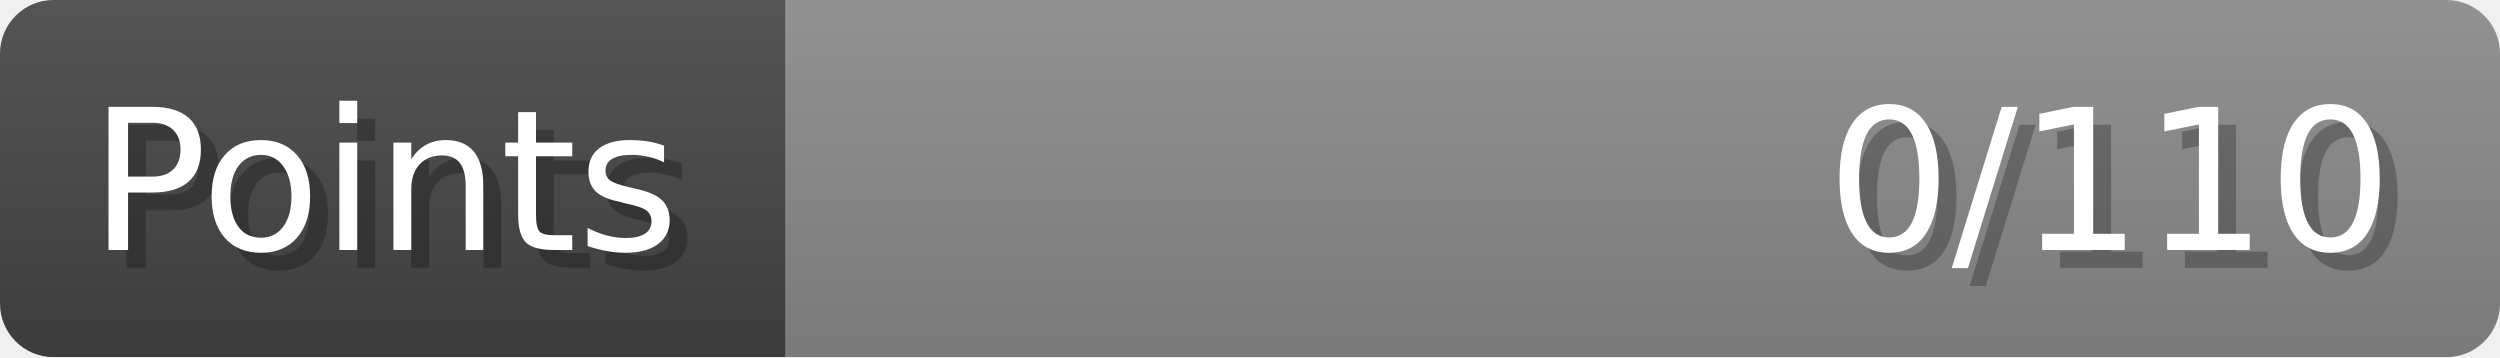
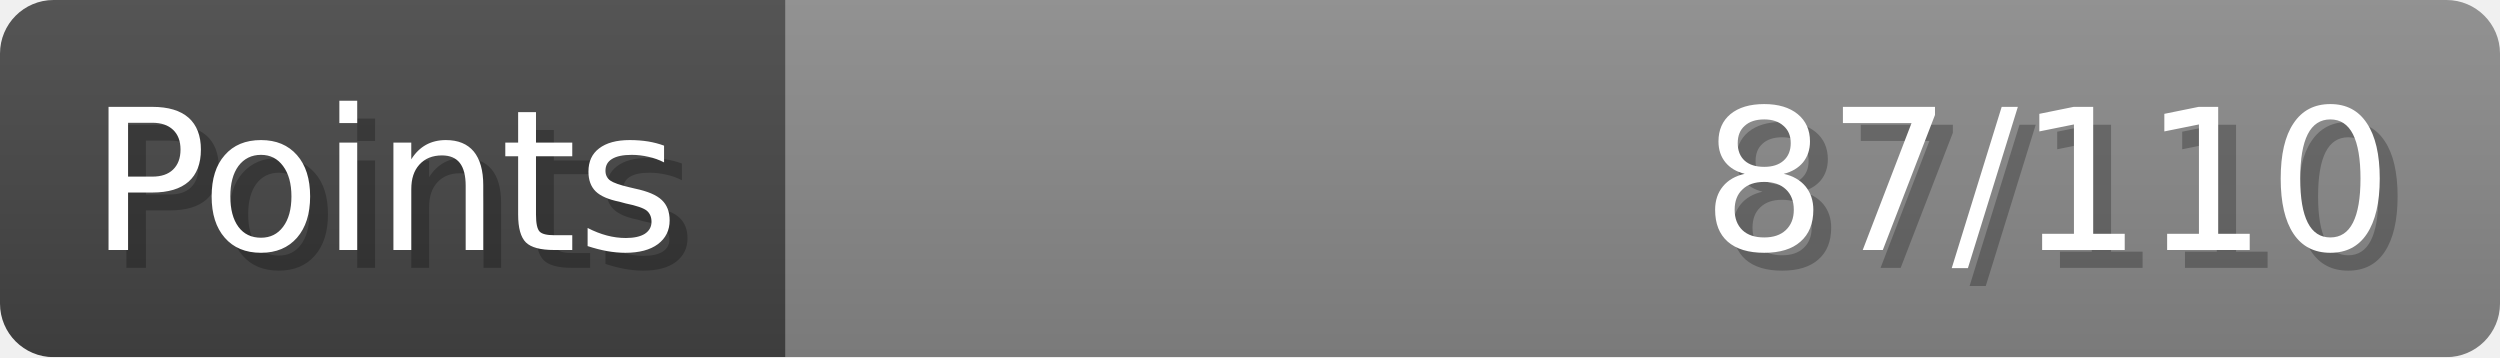
- <svg xmlns="http://www.w3.org/2000/svg" width="140px" height="20px" role="img" aria-label="Points: 0/110">
+ <svg xmlns="http://www.w3.org/2000/svg" width="140px" height="20px" role="img" aria-label="Points: 87/110">
  <linearGradient id="a" x2="0" y2="100%">
    <stop offset="0" stop-opacity=".1" stop-color="#EEE" />
    <stop offset="1" stop-opacity=".1" />
  </linearGradient>
  <mask id="m">
    <rect width="100%" height="100%" rx="3" fill="#FFF" />
  </mask>
  <g mask="url(#m)">
    <rect x="0" y="0" width="44" height="20" fill="#444" />
    <svg x="44" y="0" width="96" height="20">
      <rect width="100%" height="100%" fill="#888888" />
      <rect width="0%" height="100%" fill="#33CC11" transform="">
-         <animate attributeName="width" begin="0.5s" dur="600ms" from="0%" to="0%" repeatCount="1" fill="freeze" calcMode="spline" keyTimes="0; 1" keySplines="0.3, 0.61, 0.355, 1" />
+         <animate attributeName="width" begin="0.5s" dur="600ms" from="0%" to="79%" repeatCount="1" fill="freeze" calcMode="spline" keyTimes="0; 1" keySplines="0.3, 0.61, 0.355, 1" />
      </rect>
    </svg>
    <rect width="140" height="20" fill="url(#a)" />
  </g>
  <g aria-hidden="true" font-size="11" font-family="Verdana, DejaVu Sans, sans-serif" fill="#FFFFFF">
    <text x="6" y="15" fill="#000" opacity="0.25">Points</text>
    <text x="5" y="14">Points</text>
-     <text x="135" y="15" fill="#000" opacity="0.25" text-anchor="end">0/110</text>
-     <text x="134" y="14" text-anchor="end">0/110</text>
+     <text x="135" y="15" fill="#000" opacity="0.25" text-anchor="end">87/110</text>
+     <text x="134" y="14" text-anchor="end">87/110</text>
  </g>
</svg>
